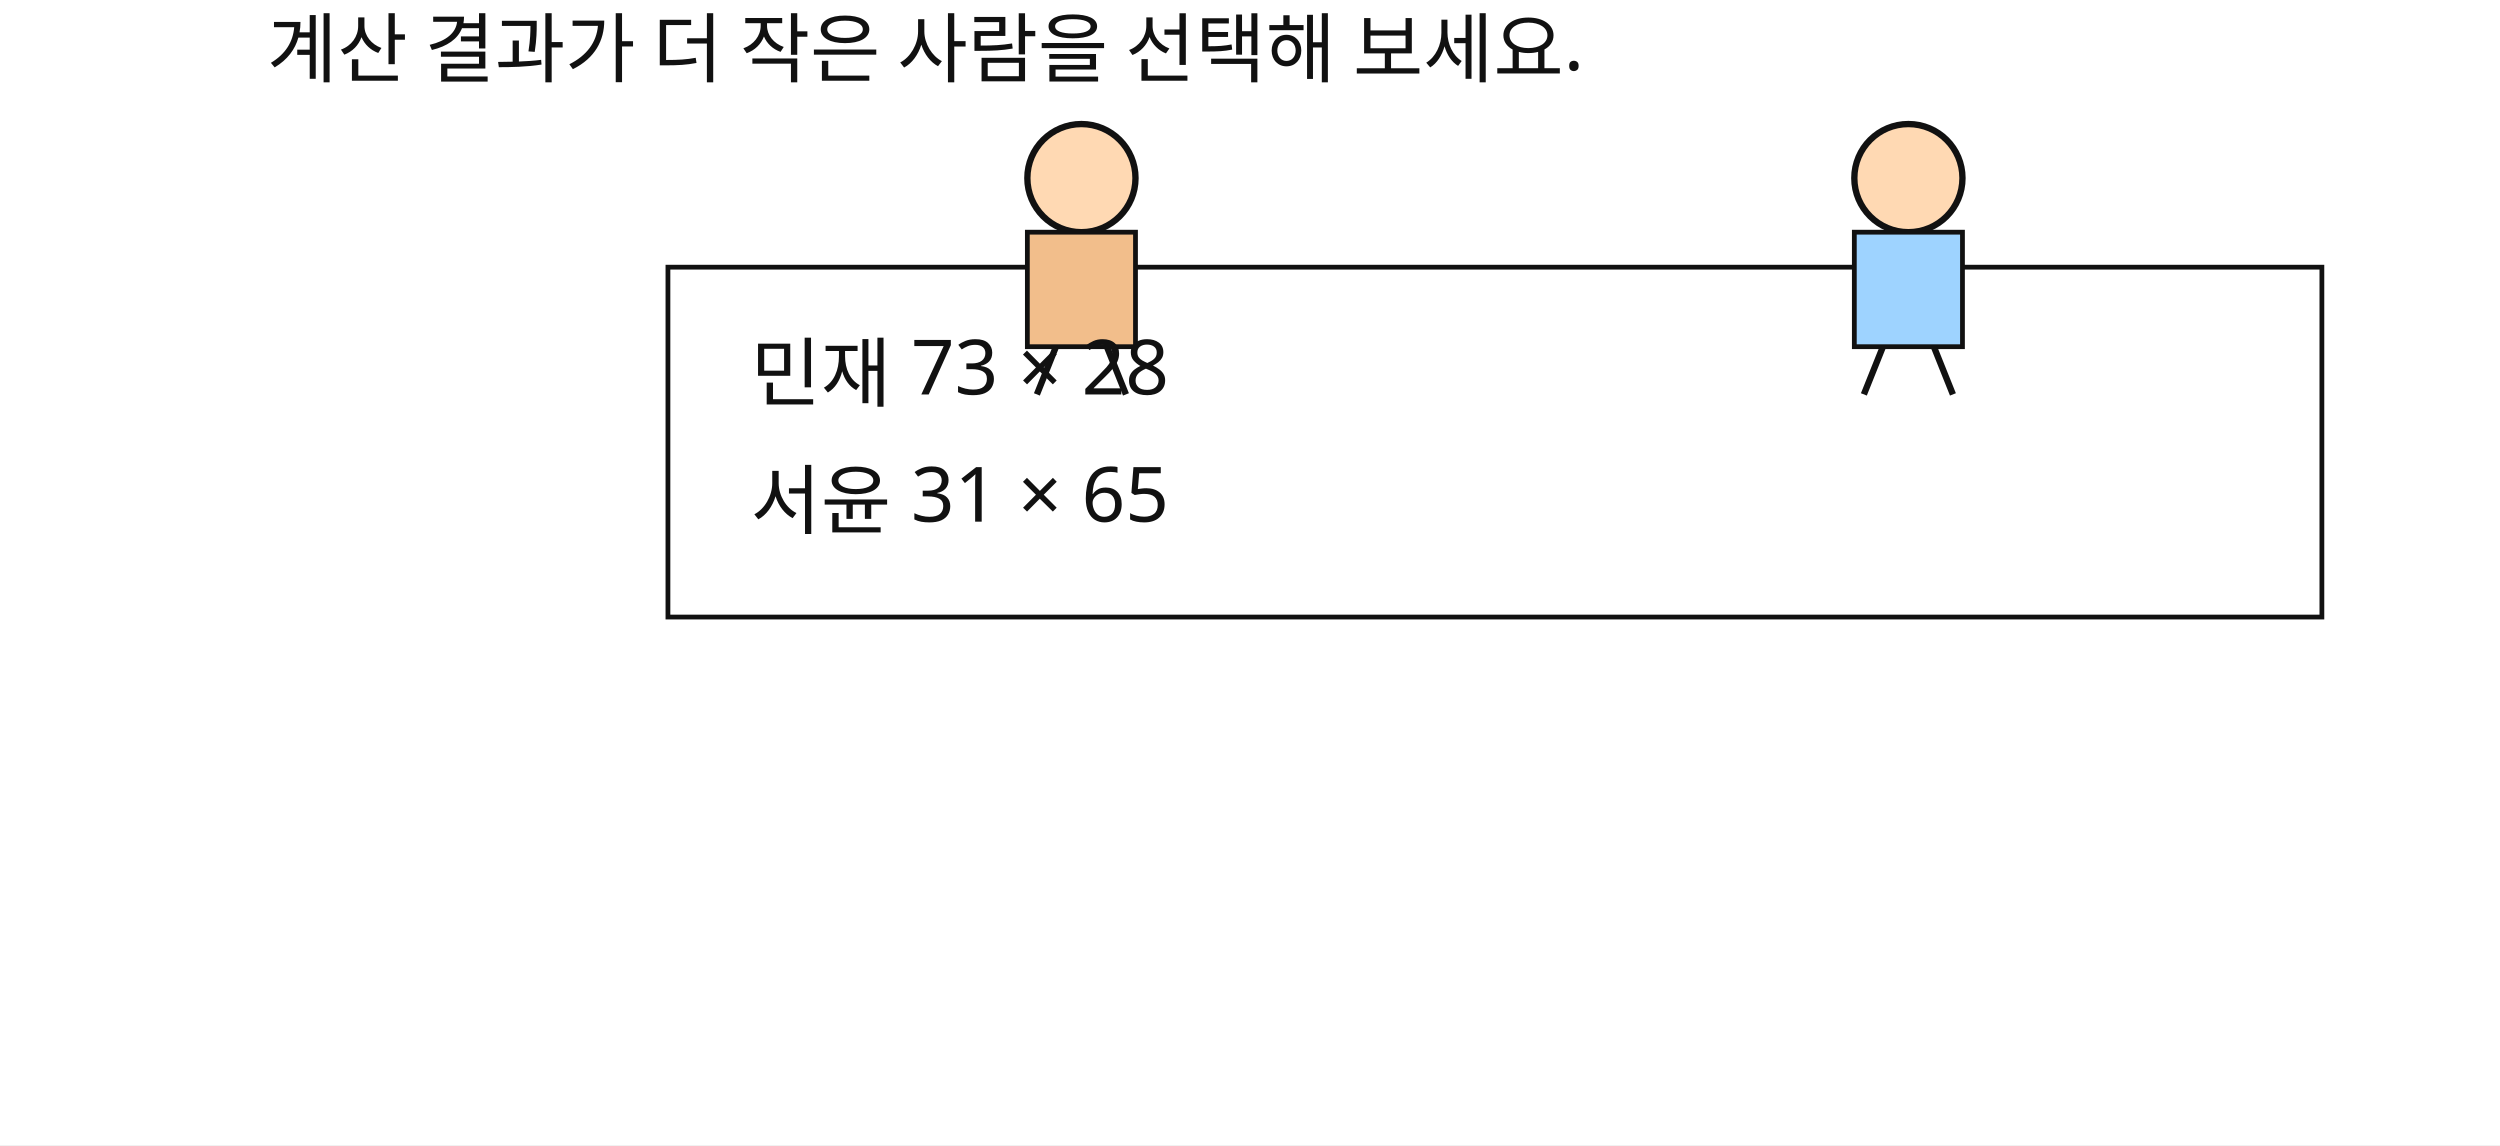
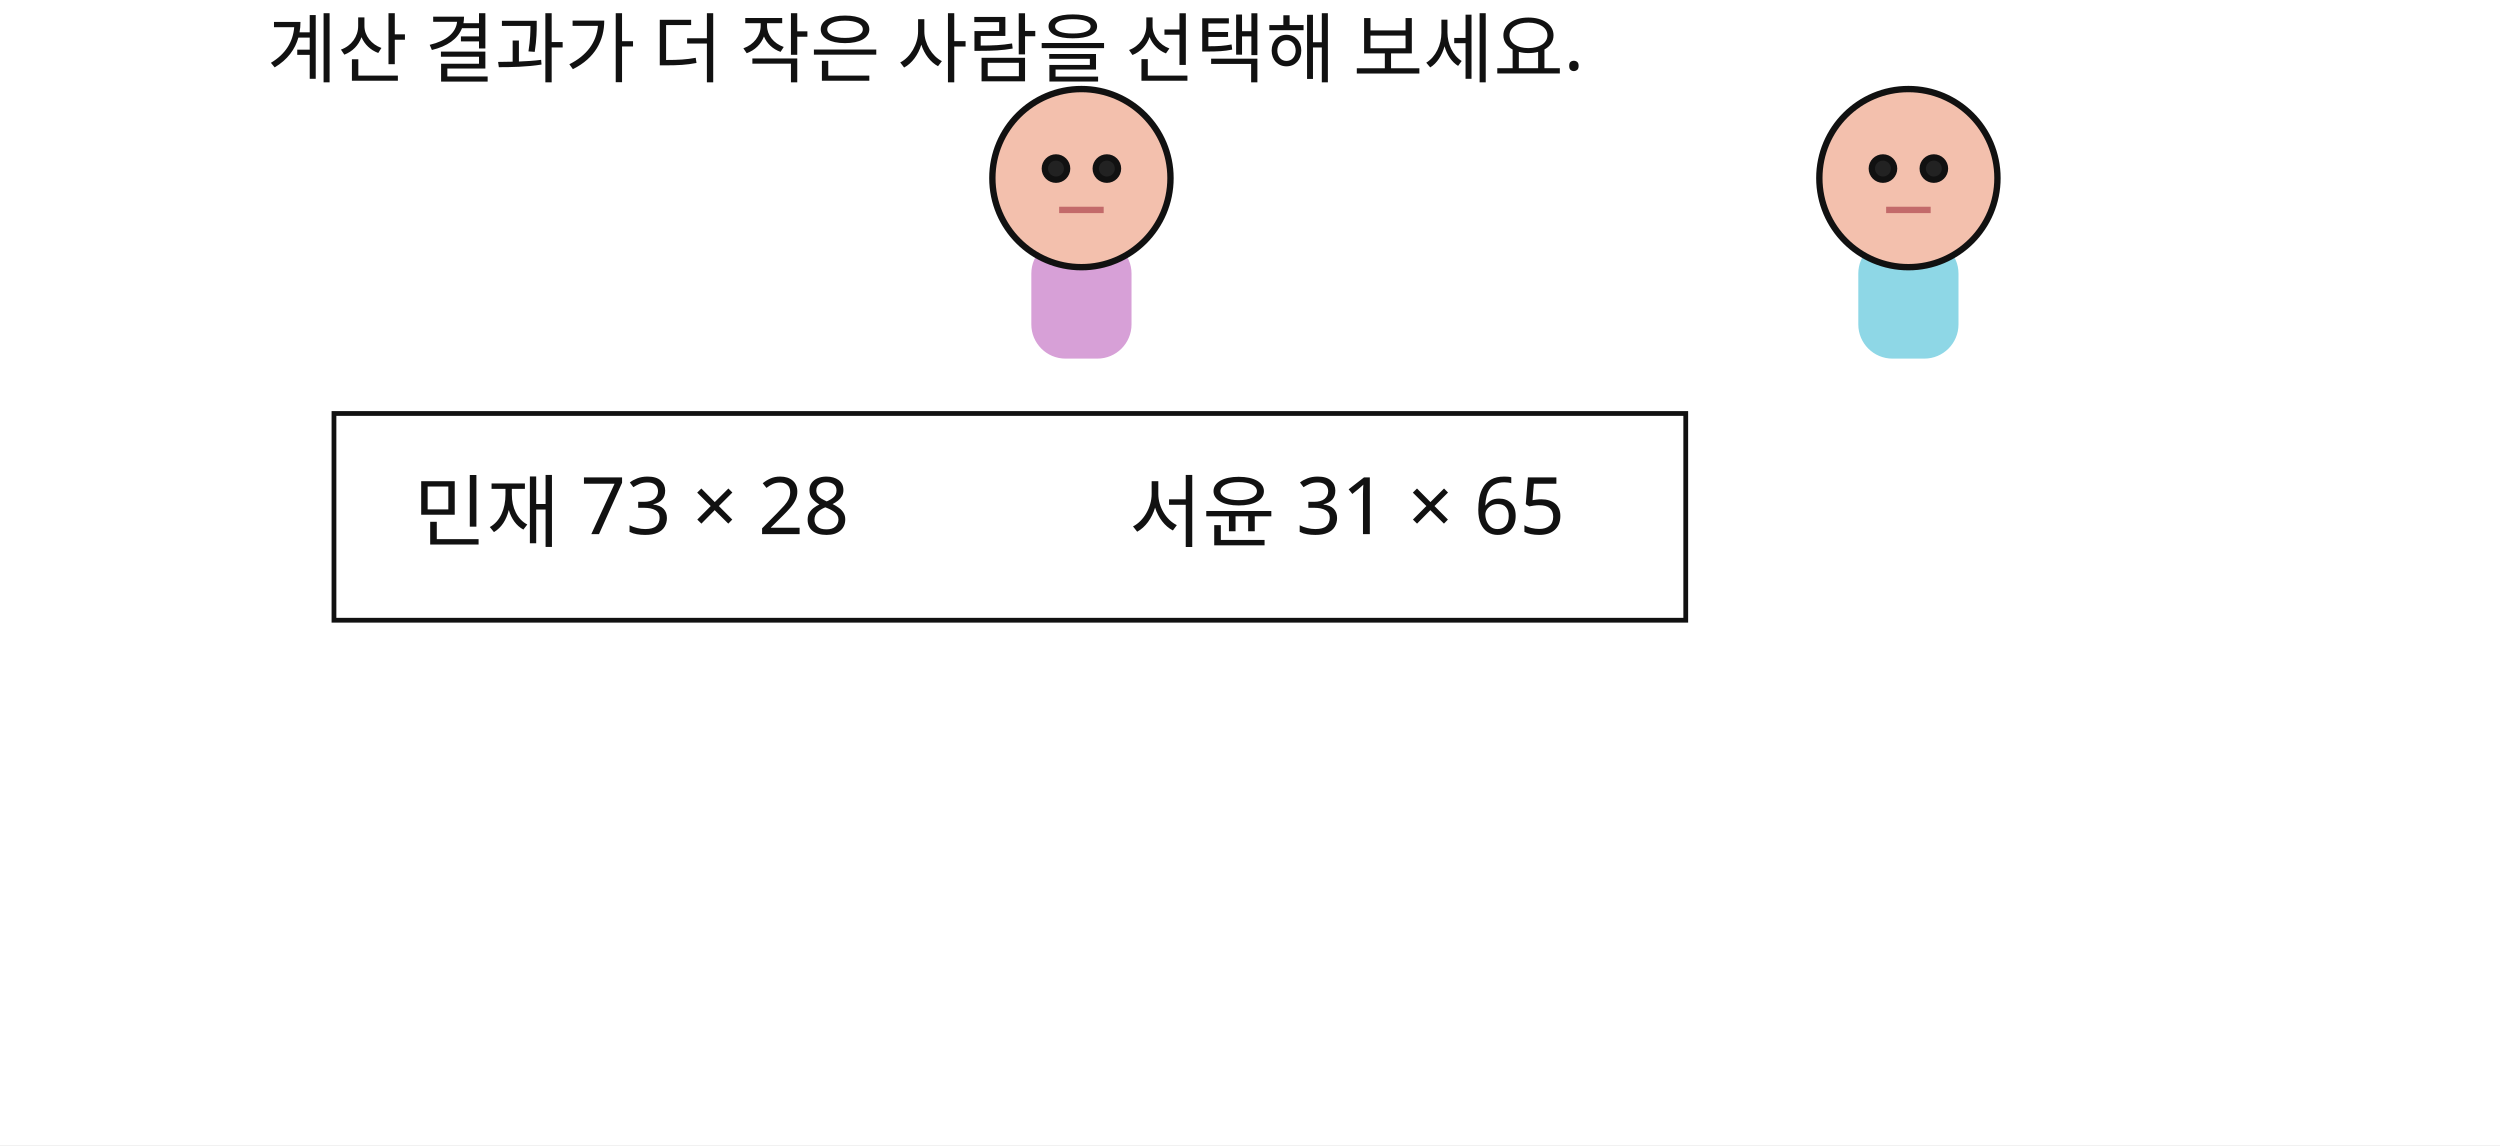
<svg xmlns="http://www.w3.org/2000/svg" width="786" height="360" viewBox="0 0 786 360">
  <rect x="0" y="0" width="786" height="360" fill="#FFFFFF" />
  <text id="slot.qtext.text" x="84" y="24" max_width="658" fill="#111111" font-family="Noto Sans KR, sans-serif" font-size="24">계산 결과가 더 작은 사람을 선택해 보세요.</text>
-   <rect id="slot.box.rect" x="210" y="84" width="520" height="110" fill="#ffffff" stroke="#111111" stroke-width="1.5" />
-   <circle id="slot.left_head.circle" cx="340" cy="56" r="17" stroke="#111111" stroke-width="2" fill="#FFD9B3" />
-   <rect id="slot.left_body.rect" x="323" y="73" width="34" height="36" fill="#F2BE8B" stroke="#111111" stroke-width="1.5" />
-   <circle id="slot.right_head.circle" cx="600" cy="56" r="17" stroke="#111111" stroke-width="2" fill="#FFD9B3" />
-   <rect id="slot.right_body.rect" x="583" y="73" width="34" height="36" fill="#9ED3FF" stroke="#111111" stroke-width="1.5" />
-   <line id="slot.left_leg1.line" x1="332" y1="109" x2="326" y2="124" stroke="#111111" stroke-width="2" />
-   <line id="slot.left_leg2.line" x1="348" y1="109" x2="354" y2="124" stroke="#111111" stroke-width="2" />
-   <line id="slot.right_leg1.line" x1="592" y1="109" x2="586" y2="124" stroke="#111111" stroke-width="2" />
-   <line id="slot.right_leg2.line" x1="608" y1="109" x2="614" y2="124" stroke="#111111" stroke-width="2" />
-   <text id="slot.choice1.text" x="236" y="126" max_width="658" fill="#111111" font-family="Noto Sans KR, sans-serif" font-size="24">민재 73 × 28</text>
-   <text id="slot.choice2.text" x="236" y="166" max_width="658" fill="#111111" font-family="Noto Sans KR, sans-serif" font-size="24">서윤 31 × 65</text>
+   <rect id="slot.box.rect" x="105" y="130" width="425" height="65" fill="#ffffff" stroke="#111111" stroke-width="1.5" />
+   <rect id="slot.figure.left.body.rect" x="325" y="76" width="30" height="36" fill="#D7A0D7" stroke="#D7A0D7" stroke-width="1.5" rx="10" ry="10" />
+   <circle id="slot.figure.left.head.circle" cx="340" cy="56" r="28" stroke="#111111" stroke-width="2" fill="#F3C0AD" />
+   <circle id="slot.figure.left.eye1.circle" cx="332" cy="53" r="3.5" stroke="#111111" stroke-width="2" fill="#222222" />
+   <circle id="slot.figure.left.eye2.circle" cx="348" cy="53" r="3.5" stroke="#111111" stroke-width="2" fill="#222222" />
+   <rect id="slot.figure.right.body.rect" x="585" y="76" width="30" height="36" fill="#8ED7E6" stroke="#8ED7E6" stroke-width="1.5" rx="10" ry="10" />
+   <circle id="slot.figure.right.head.circle" cx="600" cy="56" r="28" stroke="#111111" stroke-width="2" fill="#F3C0AD" />
+   <circle id="slot.figure.right.eye1.circle" cx="592" cy="53" r="3.5" stroke="#111111" stroke-width="2" fill="#222222" />
+   <circle id="slot.figure.right.eye2.circle" cx="608" cy="53" r="3.5" stroke="#111111" stroke-width="2" fill="#222222" />
+   <line id="slot.figure.left.mouth.line" x1="333" y1="66" x2="347" y2="66" stroke="#C36A6A" stroke-width="2" />
+   <line id="slot.figure.right.mouth.line" x1="593" y1="66" x2="607" y2="66" stroke="#C36A6A" stroke-width="2" />
+   <text id="slot.choice1.text" x="130" y="170" max_width="658" fill="#111111" font-family="Noto Sans KR, sans-serif" font-size="25">민재 73 × 28</text>
+   <text id="slot.choice2.text" x="355" y="170" max_width="658" fill="#111111" font-family="Noto Sans KR, sans-serif" font-size="25">서윤 31 × 65</text>
</svg>
